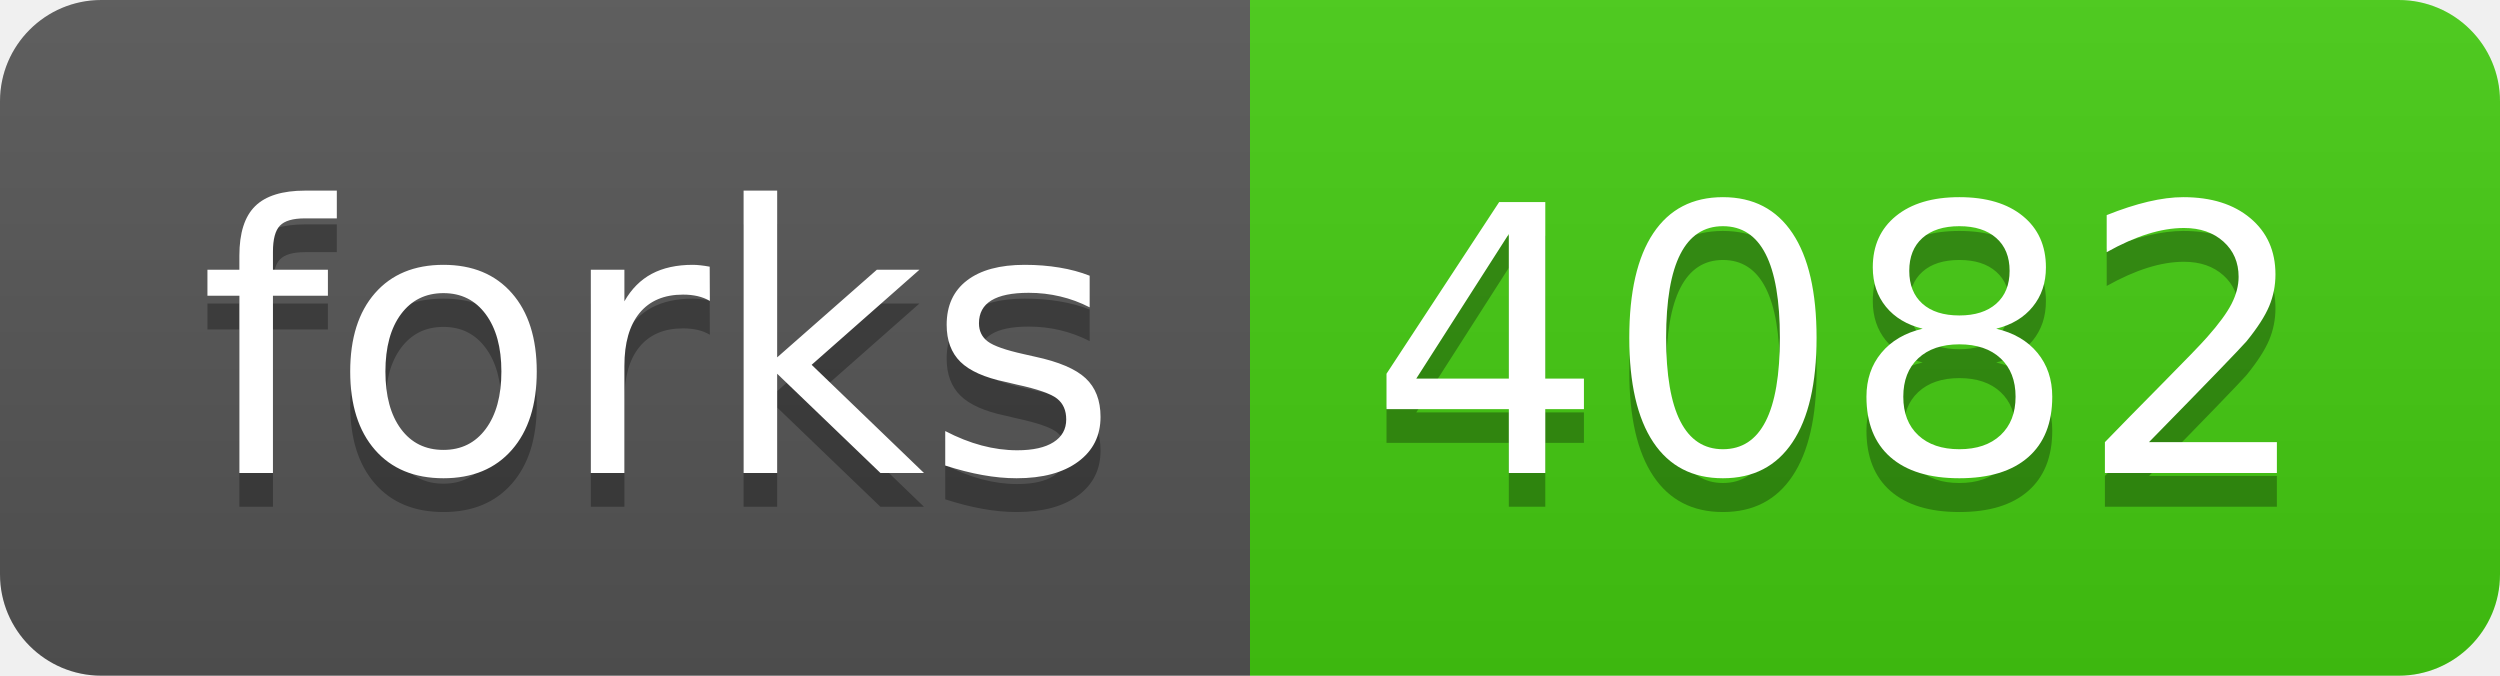
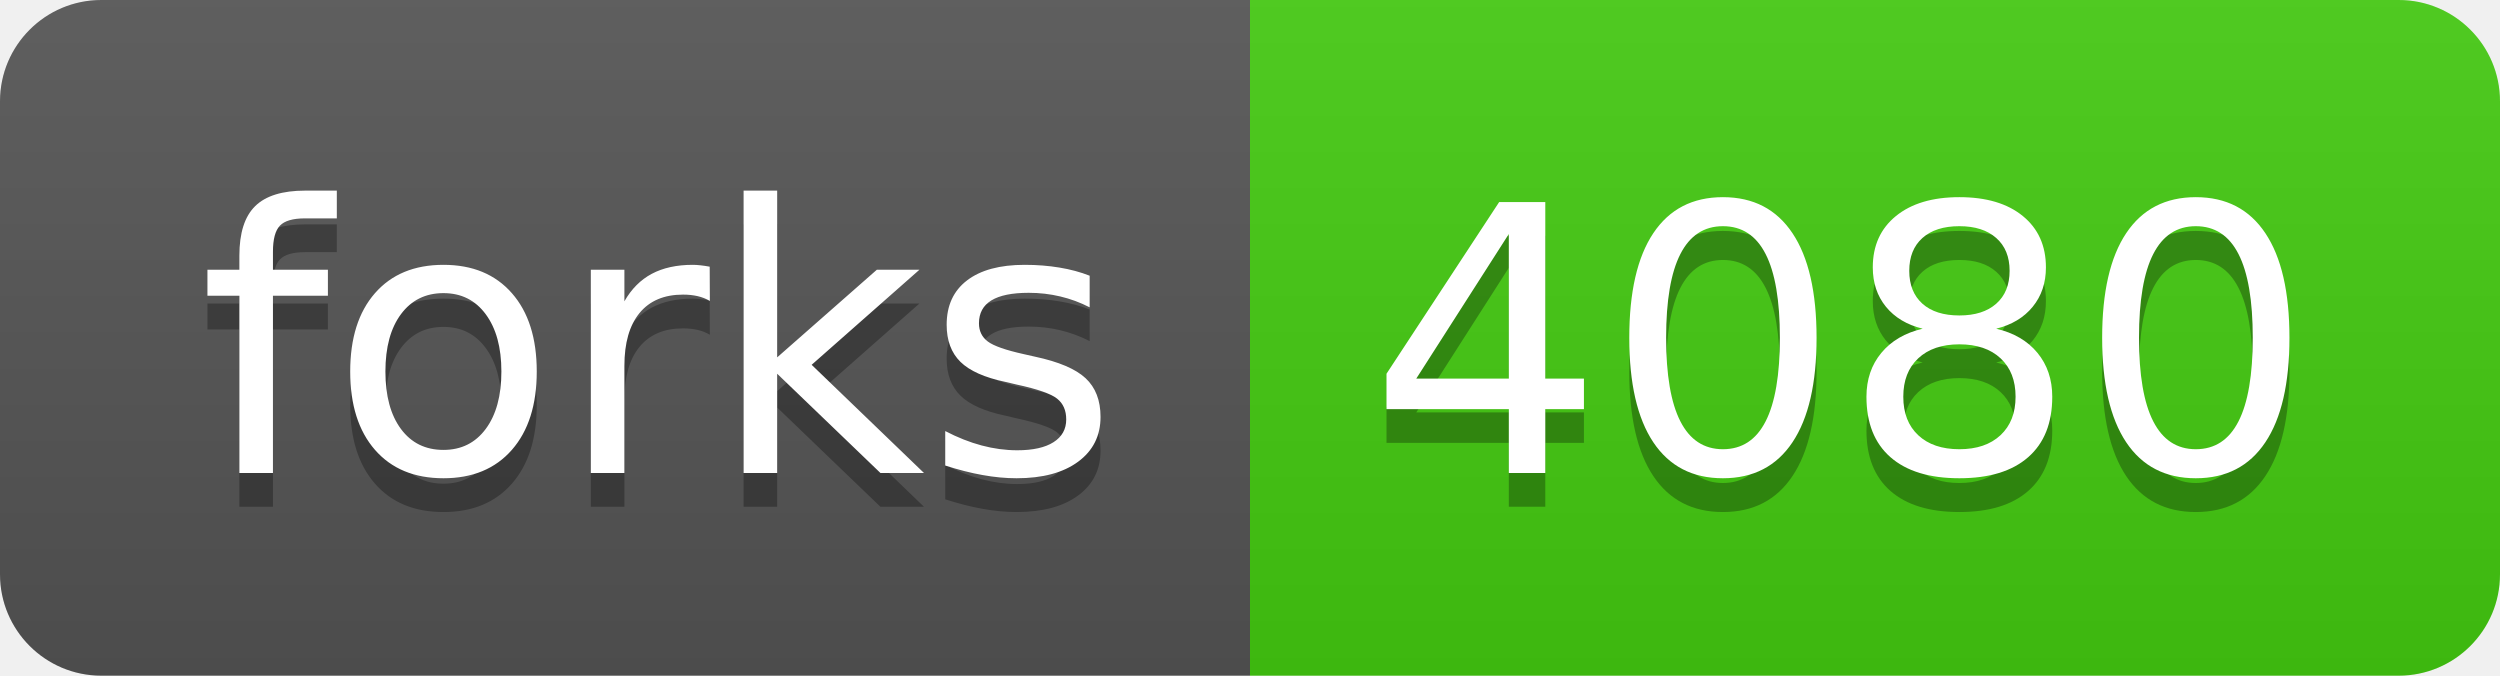
- <svg xmlns="http://www.w3.org/2000/svg" width="74" height="20" role="img" aria-label="forks: 4082">
+ <svg xmlns="http://www.w3.org/2000/svg" width="74" height="20" role="img" aria-label="forks: 4080">
  <linearGradient id="s" x2="0" y2="100%">
    <stop offset="0" stop-color="#bbb" stop-opacity=".1" />
    <stop offset="1" stop-opacity=".1" />
  </linearGradient>
  <clipPath id="r">
    <rect width="74" height="20" rx="3" fill="#fff" />
  </clipPath>
  <g clip-path="url(#r)">
    <rect width="37" height="20" fill="#555" />
    <rect x="37" width="37" height="20" fill="#4c1" />
    <rect width="74" height="20" fill="url(#s)" />
  </g>
  <g fill="#fff" text-anchor="middle" font-family="Verdana,Geneva,DejaVu Sans,sans-serif" text-rendering="geometricPrecision" font-size="110">
    <text aria-hidden="true" x="195" y="150" fill="#010101" fill-opacity=".3" transform="scale(.1)" textLength="270">forks</text>
    <text x="195" y="140" transform="scale(.1)" fill="#fff" textLength="270">forks</text>
-     <text aria-hidden="true" x="545" y="150" fill="#010101" fill-opacity=".3" transform="scale(.1)" textLength="270">4082</text>
-     <text x="545" y="140" transform="scale(.1)" fill="#fff" textLength="270">4082</text>
+     <text aria-hidden="true" x="545" y="150" fill="#010101" fill-opacity=".3" transform="scale(.1)" textLength="270">4080</text>
+     <text x="545" y="140" transform="scale(.1)" fill="#fff" textLength="270">4080</text>
  </g>
</svg>
